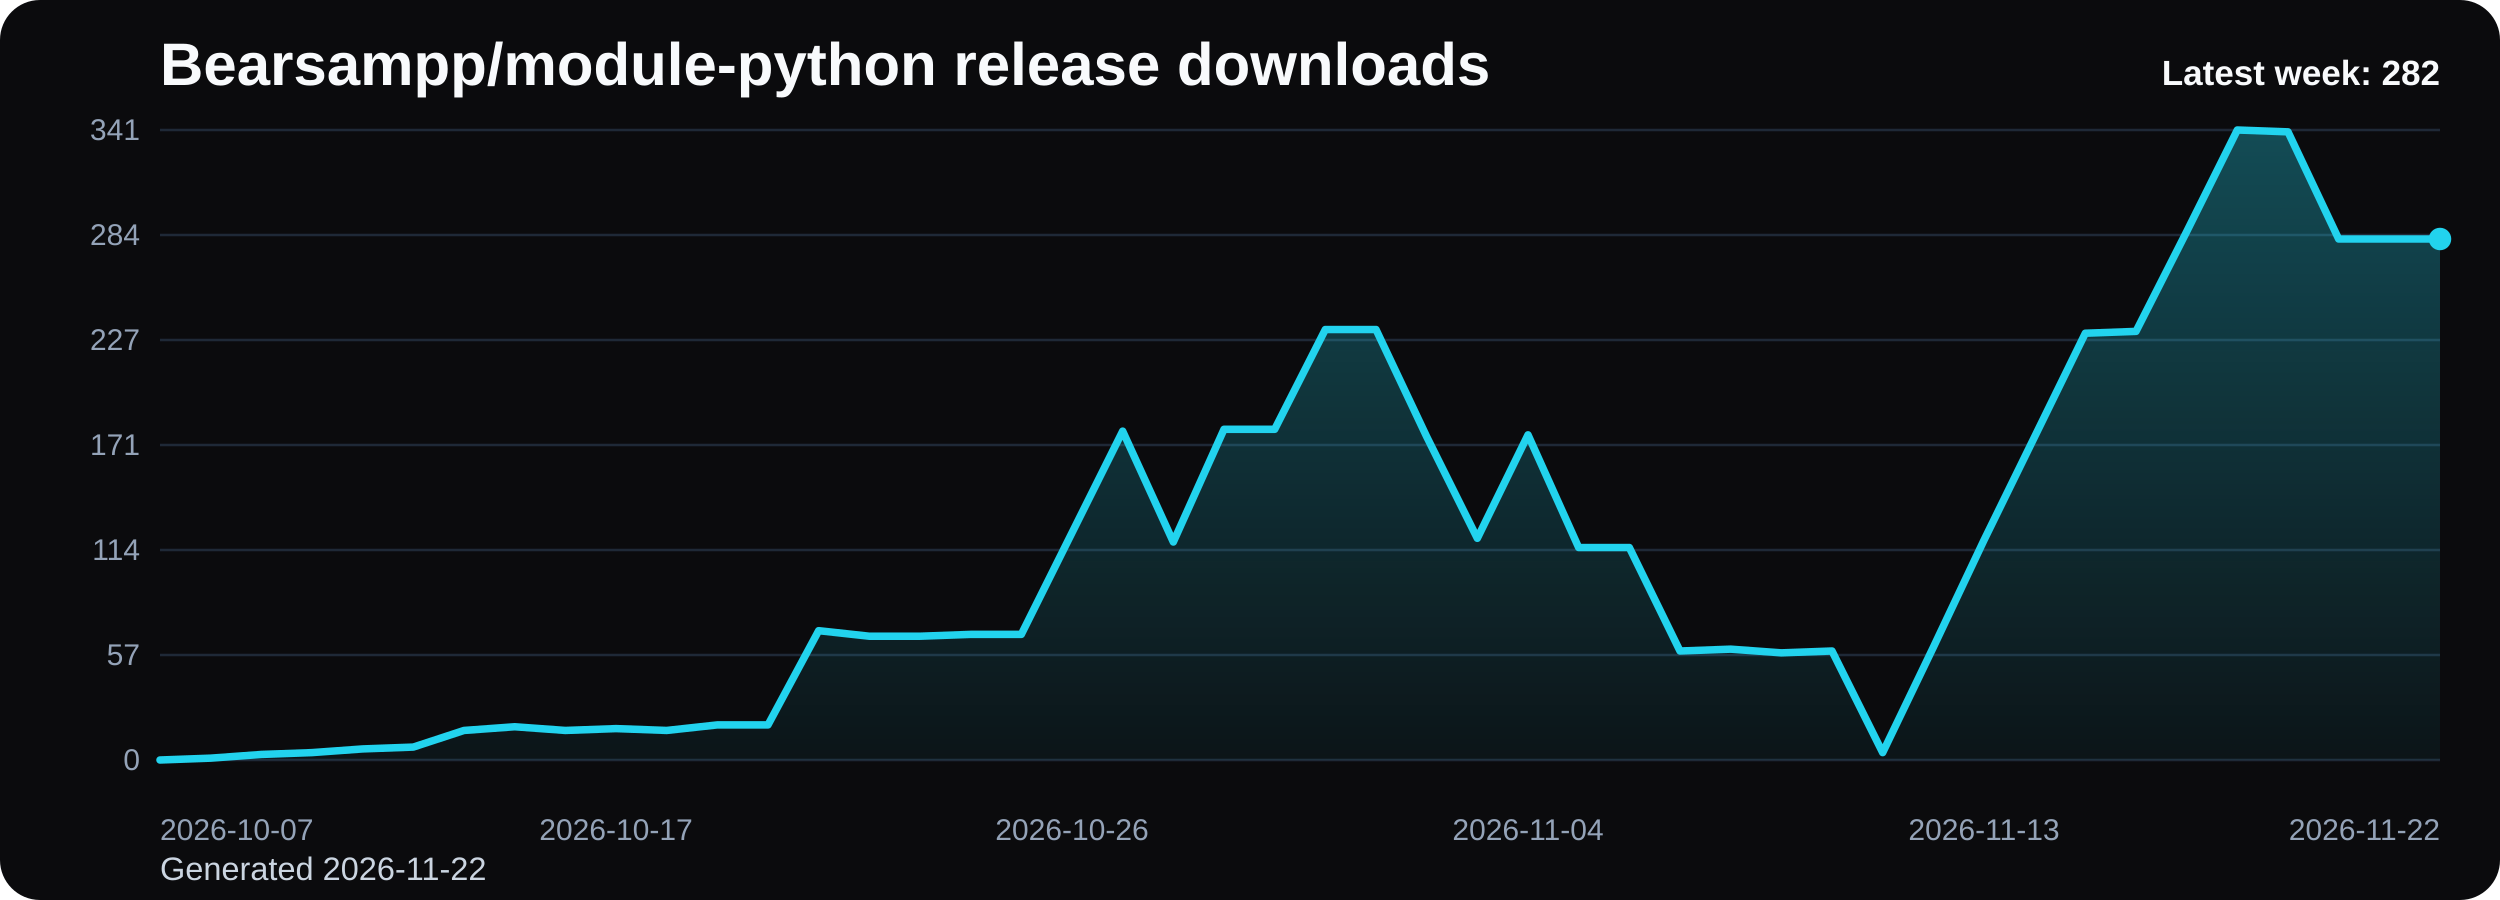
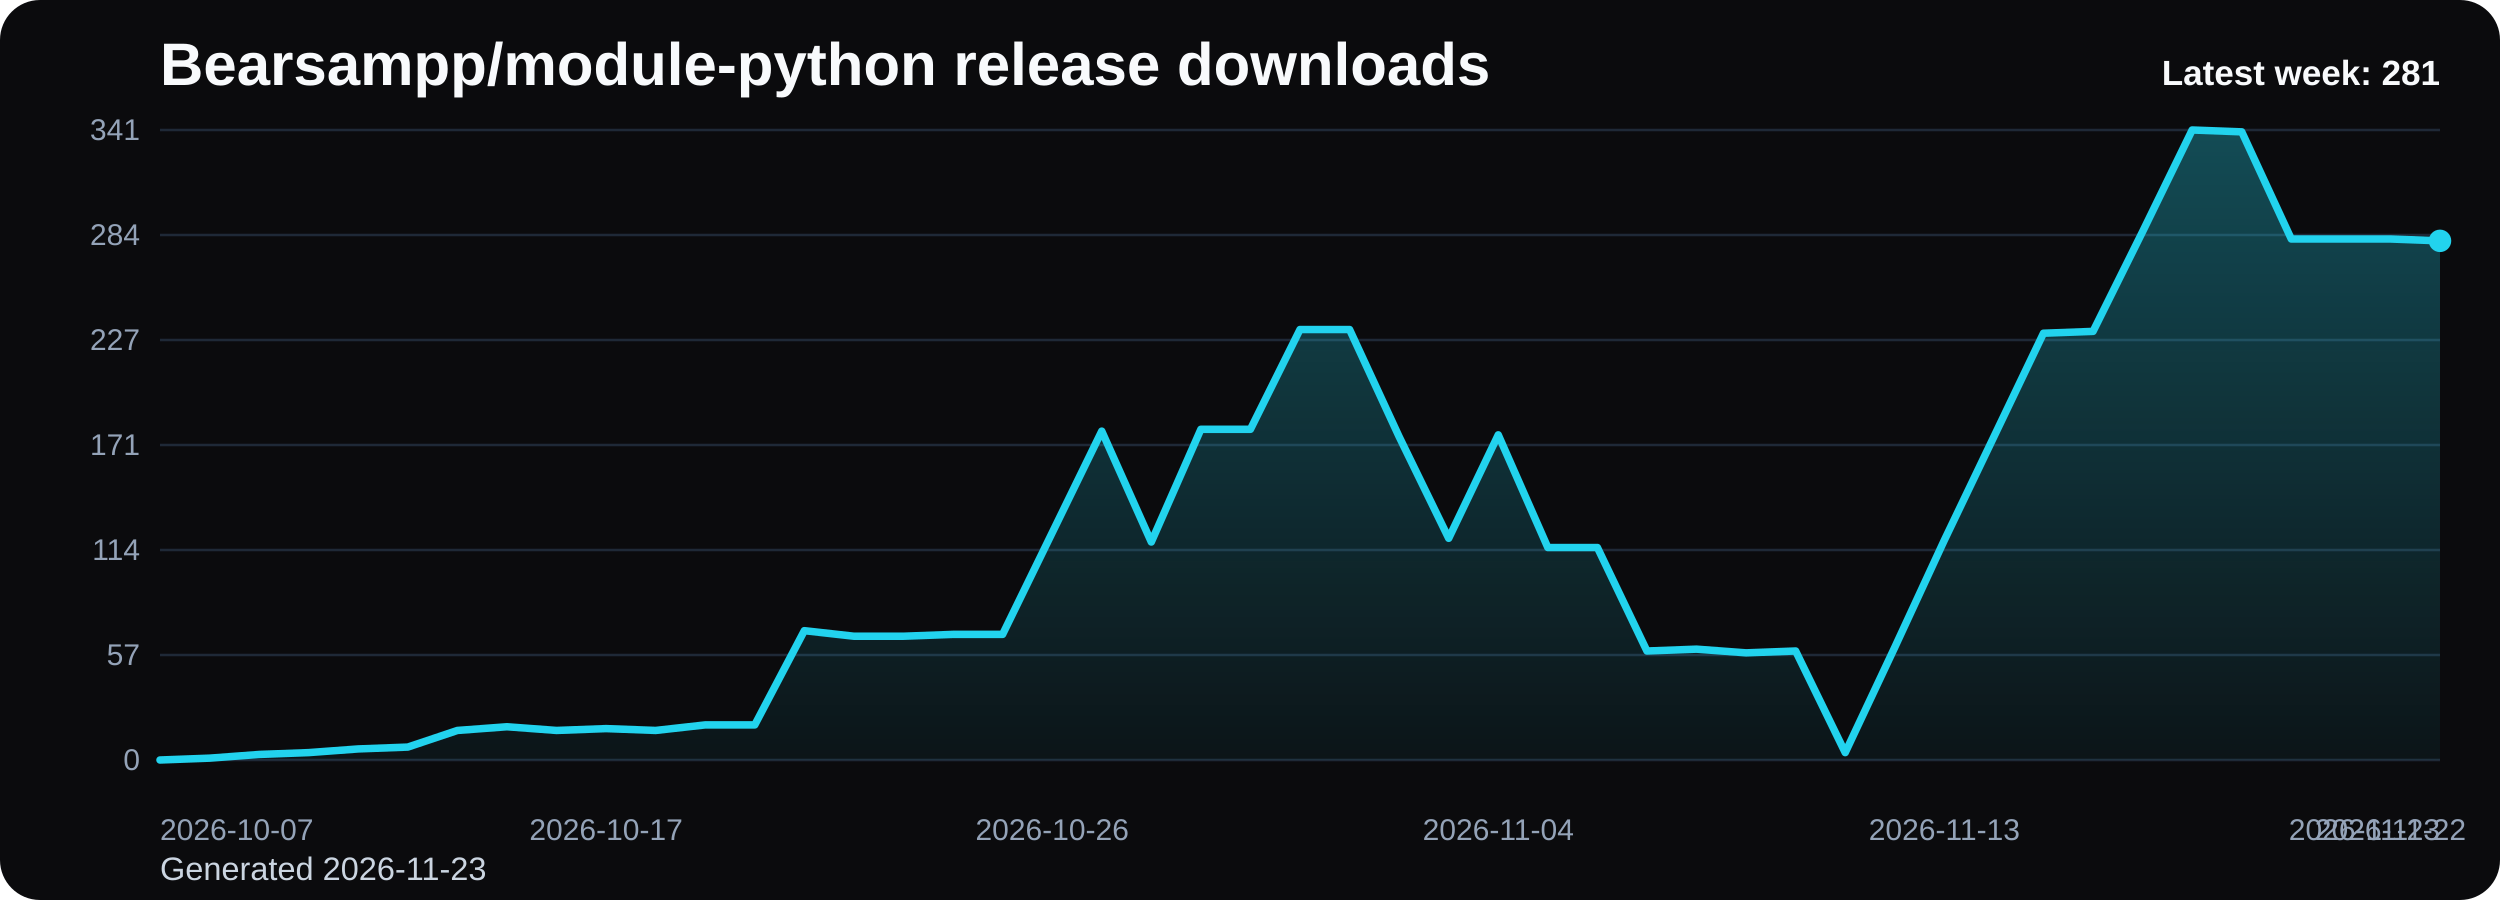
<svg xmlns="http://www.w3.org/2000/svg" viewBox="0 0 1000 360" role="img" aria-label="Bearsampp/module-python release downloads chart">
  <defs>
    <linearGradient id="fill-weekly-black" x1="0" y1="0" x2="0" y2="1">
      <stop offset="0%" stop-color="#22d3ee" stop-opacity="0.32" />
      <stop offset="100%" stop-color="#22d3ee" stop-opacity="0.05" />
    </linearGradient>
    <style>
      .bg { fill: #0b0b0d; }
      .title { font: 700 24px Arial, sans-serif; fill: #f8fafc; }
      .sub { font: 400 13px Arial, sans-serif; fill: #cbd5e1; }
      .grid { stroke: #1f2937; stroke-width: 1; }
      .axis { font: 400 12px Arial, sans-serif; fill: #94a3b8; }
      .line { fill: none; stroke: #22d3ee; stroke-width: 3; stroke-linecap: round; stroke-linejoin: round; }
      .dot { fill: #22d3ee; }
      .value { font: 600 11px Arial, sans-serif; fill: #cbd5e1; }
      .latest { font: 700 14px Arial, sans-serif; fill: #f8fafc; }
    </style>
  </defs>
  <rect class="bg" x="0" y="0" width="1000" height="360" rx="16" />
  <text class="title" x="64" y="34">Bearsampp/module-python release downloads</text>
-   <text class="sub" x="64" y="352">Generated 2026-11-22</text>
+   <text class="sub" x="64" y="352">Generated 2026-11-23</text>
  <line x1="64" y1="52.00" x2="976" y2="52.00" class="grid" />
  <text x="56" y="56.00" text-anchor="end" class="axis">341</text>
  <line x1="64" y1="94.00" x2="976" y2="94.00" class="grid" />
  <text x="56" y="98.00" text-anchor="end" class="axis">284</text>
  <line x1="64" y1="136.00" x2="976" y2="136.00" class="grid" />
  <text x="56" y="140.00" text-anchor="end" class="axis">227</text>
  <line x1="64" y1="178.00" x2="976" y2="178.00" class="grid" />
  <text x="56" y="182.00" text-anchor="end" class="axis">171</text>
  <line x1="64" y1="220.00" x2="976" y2="220.00" class="grid" />
  <text x="56" y="224.00" text-anchor="end" class="axis">114</text>
  <line x1="64" y1="262.00" x2="976" y2="262.00" class="grid" />
  <text x="56" y="266.00" text-anchor="end" class="axis">57</text>
  <line x1="64" y1="304.00" x2="976" y2="304.00" class="grid" />
  <text x="56" y="308.00" text-anchor="end" class="axis">0</text>
-   <path d="M 64.00 304 L 64.00 304.00 L 84.27 303.26 L 104.53 301.78 L 124.80 301.04 L 145.07 299.57 L 165.33 298.83 L 185.60 292.18 L 205.87 290.70 L 226.13 292.18 L 246.40 291.44 L 266.67 292.18 L 286.93 289.96 L 307.20 289.96 L 327.47 252.27 L 347.73 254.49 L 368.00 254.49 L 388.27 253.75 L 408.53 253.75 L 428.80 213.10 L 449.07 172.46 L 469.33 216.80 L 489.60 171.72 L 509.87 171.72 L 530.13 131.81 L 550.40 131.81 L 570.67 174.67 L 590.93 215.32 L 611.20 173.94 L 631.47 219.01 L 651.73 219.01 L 672.00 260.40 L 692.27 259.66 L 712.53 261.14 L 732.80 260.40 L 753.07 301.04 L 773.33 258.92 L 793.60 216.06 L 813.87 174.67 L 834.13 133.29 L 854.40 132.55 L 874.67 92.65 L 894.93 52.00 L 915.20 52.74 L 935.47 95.60 L 955.73 95.60 L 976.00 95.60 L 976.00 304 Z" fill="url(#fill-weekly-black)" />
-   <polyline class="line" points="64.00,304.00 84.27,303.26 104.53,301.78 124.80,301.04 145.07,299.57 165.33,298.83 185.60,292.18 205.87,290.70 226.13,292.18 246.40,291.44 266.67,292.18 286.93,289.96 307.20,289.96 327.47,252.27 347.73,254.49 368.00,254.49 388.27,253.75 408.53,253.75 428.80,213.10 449.07,172.46 469.33,216.80 489.60,171.72 509.87,171.72 530.13,131.81 550.40,131.81 570.67,174.67 590.93,215.32 611.20,173.94 631.47,219.01 651.73,219.01 672.00,260.40 692.27,259.66 712.53,261.14 732.80,260.40 753.07,301.04 773.33,258.92 793.60,216.06 813.87,174.67 834.13,133.29 854.40,132.55 874.67,92.65 894.93,52.00 915.20,52.74 935.47,95.60 955.73,95.60 976.00,95.60" />
-   <circle class="dot" cx="976.00" cy="95.60" r="4.5" />
+   <path d="M 64.00 304 L 64.00 304.00 L 83.83 303.26 L 103.65 301.78 L 123.48 301.04 L 143.30 299.57 L 163.13 298.83 L 182.96 292.18 L 202.78 290.70 L 222.61 292.18 L 242.43 291.44 L 262.26 292.18 L 282.09 289.96 L 301.91 289.96 L 321.74 252.27 L 341.57 254.49 L 361.39 254.49 L 381.22 253.75 L 401.04 253.75 L 420.87 213.10 L 440.70 172.46 L 460.52 216.80 L 480.35 171.72 L 500.17 171.72 L 520.00 131.81 L 539.83 131.81 L 559.65 174.67 L 579.48 215.32 L 599.30 173.94 L 619.13 219.01 L 638.96 219.01 L 658.78 260.40 L 678.61 259.66 L 698.43 261.14 L 718.26 260.40 L 738.09 301.04 L 757.91 258.92 L 777.74 216.06 L 797.57 174.67 L 817.39 133.29 L 837.22 132.55 L 857.04 92.65 L 876.87 52.00 L 896.70 52.74 L 916.52 95.60 L 936.35 95.60 L 956.17 95.60 L 976.00 96.34 L 976.00 304 Z" fill="url(#fill-weekly-black)" />
+   <polyline class="line" points="64.00,304.00 83.83,303.26 103.65,301.78 123.48,301.04 143.30,299.57 163.13,298.83 182.96,292.18 202.78,290.70 222.61,292.18 242.43,291.44 262.26,292.18 282.09,289.96 301.91,289.96 321.74,252.27 341.57,254.49 361.39,254.49 381.22,253.75 401.04,253.75 420.87,213.10 440.70,172.46 460.52,216.80 480.35,171.72 500.17,171.72 520.00,131.81 539.83,131.81 559.65,174.67 579.48,215.32 599.30,173.94 619.13,219.01 638.96,219.01 658.78,260.40 678.61,259.66 698.43,261.14 718.26,260.40 738.09,301.04 757.91,258.92 777.74,216.06 797.57,174.67 817.39,133.29 837.22,132.55 857.04,92.65 876.87,52.00 896.70,52.74 916.52,95.60 936.35,95.60 956.17,95.60 976.00,96.34" />
+   <circle class="dot" cx="976.00" cy="96.34" r="4.5" />
  <text class="axis" x="64.00" y="336" text-anchor="start">2026-10-07</text>
-   <text class="axis" x="246.40" y="336" text-anchor="middle">2026-10-17</text>
-   <text class="axis" x="428.80" y="336" text-anchor="middle">2026-10-26</text>
-   <text class="axis" x="611.20" y="336" text-anchor="middle">2026-11-04</text>
-   <text class="axis" x="793.60" y="336" text-anchor="middle">2026-11-13</text>
-   <text class="axis" x="976.00" y="336" text-anchor="end">2026-11-22</text>
-   <text class="latest" x="976" y="34" text-anchor="end">Latest week: 282</text>
+   <text class="axis" x="242.43" y="336" text-anchor="middle">2026-10-17</text>
+   <text class="axis" x="420.87" y="336" text-anchor="middle">2026-10-26</text>
+   <text class="axis" x="599.30" y="336" text-anchor="middle">2026-11-04</text>
+   <text class="axis" x="777.74" y="336" text-anchor="middle">2026-11-13</text>
+   <text class="axis" x="956.17" y="336" text-anchor="middle">2026-11-22</text>
+   <text class="axis" x="976.00" y="336" text-anchor="end">2026-11-23</text>
+   <text class="latest" x="976" y="34" text-anchor="end">Latest week: 281</text>
</svg>
